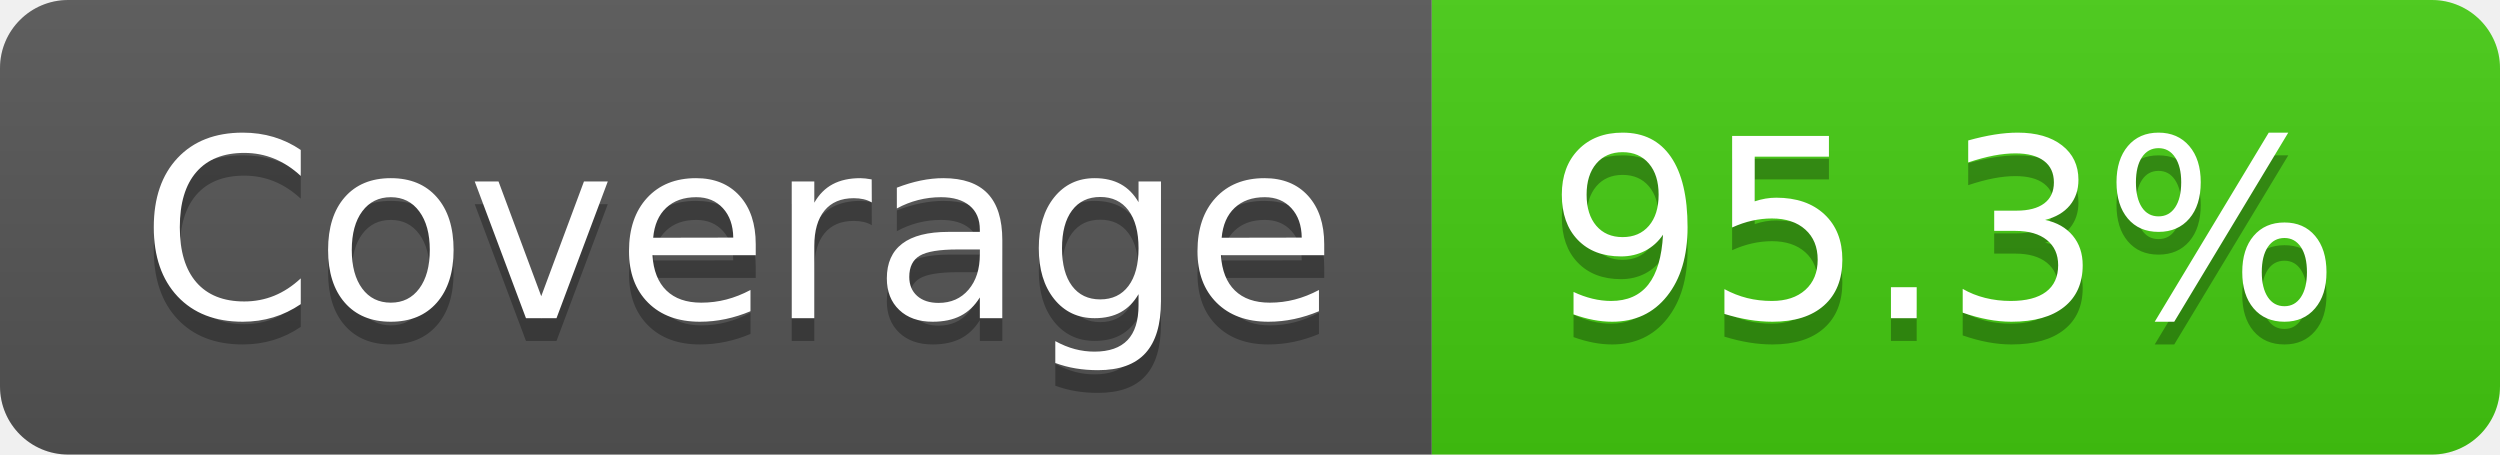
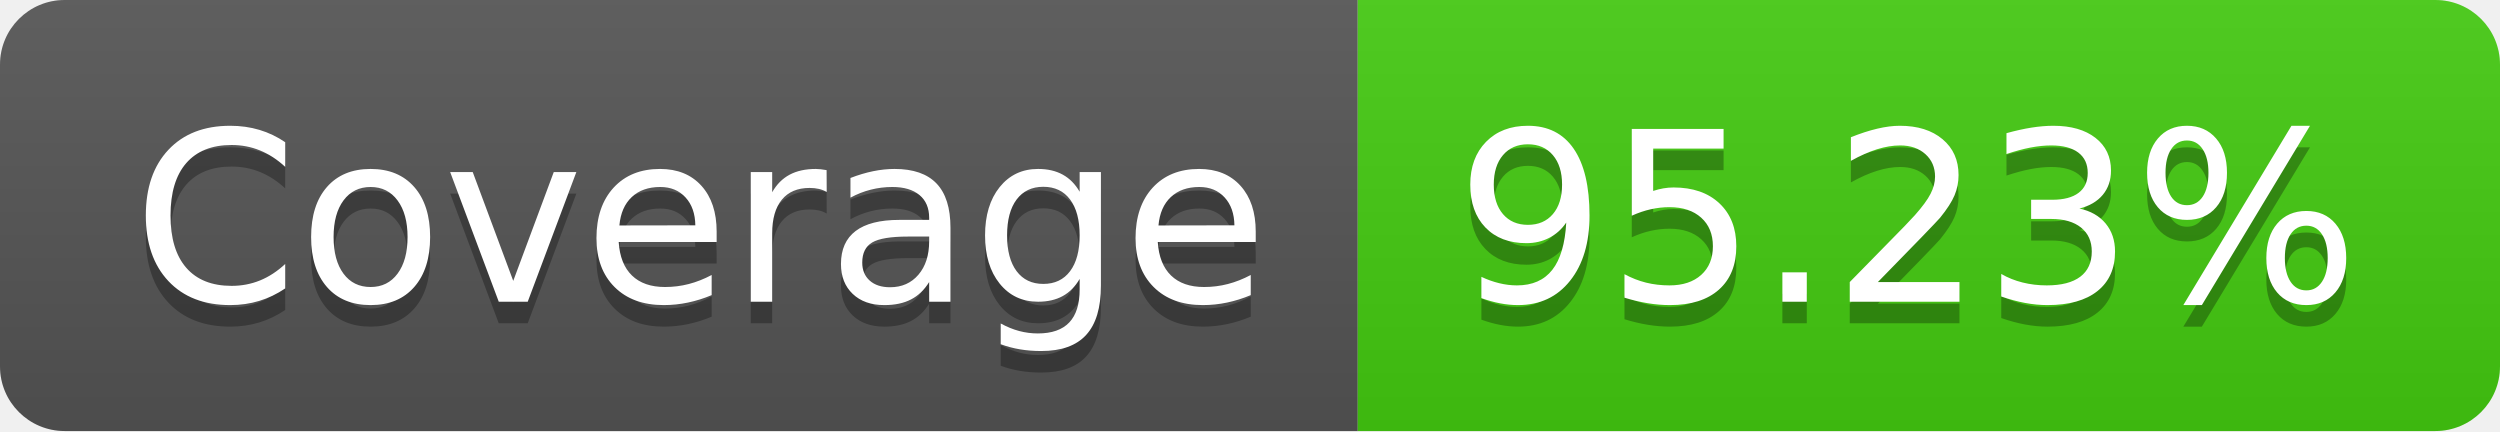
- <svg xmlns="http://www.w3.org/2000/svg" width="110" height="20" role="img" aria-label="Coverage: 95.3%">
+ <svg xmlns="http://www.w3.org/2000/svg" width="116" height="20" role="img" aria-label="Coverage: 95.23%">
  <linearGradient id="s" x2="0" y2="100%">
    <stop offset="0" stop-color="#bbb" stop-opacity=".1" />
    <stop offset="1" stop-opacity=".1" />
  </linearGradient>
  <clipPath id="r">
-     <rect width="110" height="20" rx="3" fill="#fff" />
+     <rect width="116" height="20" rx="3" fill="#fff" />
  </clipPath>
  <g clip-path="url(#r)">
    <rect width="63" height="20" fill="#555" />
-     <rect x="63" width="47" height="20" fill="#4c1" />
-     <rect width="110" height="20" fill="url(#s)" />
+     <rect x="63" width="53" height="20" fill="#4c1" />
+     <rect width="116" height="20" fill="url(#s)" />
  </g>
  <g fill="#fff" text-anchor="middle" font-family="Verdana,Geneva,DejaVu Sans,sans-serif" text-rendering="geometricPrecision" font-size="110">
    <text aria-hidden="true" x="325" y="150" fill="#010101" fill-opacity=".3" transform="scale(.1)" textLength="530">Coverage</text>
    <text x="325" y="140" transform="scale(.1)" fill="#fff" textLength="530">Coverage</text>
-     <text aria-hidden="true" x="855" y="150" fill="#010101" fill-opacity=".3" transform="scale(.1)" textLength="370">95.3%</text>
-     <text x="855" y="140" transform="scale(.1)" fill="#fff" textLength="370">95.3%</text>
+     <text aria-hidden="true" x="885" y="150" fill="#010101" fill-opacity=".3" transform="scale(.1)" textLength="430">95.23%</text>
+     <text x="885" y="140" transform="scale(.1)" fill="#fff" textLength="430">95.23%</text>
  </g>
</svg>
